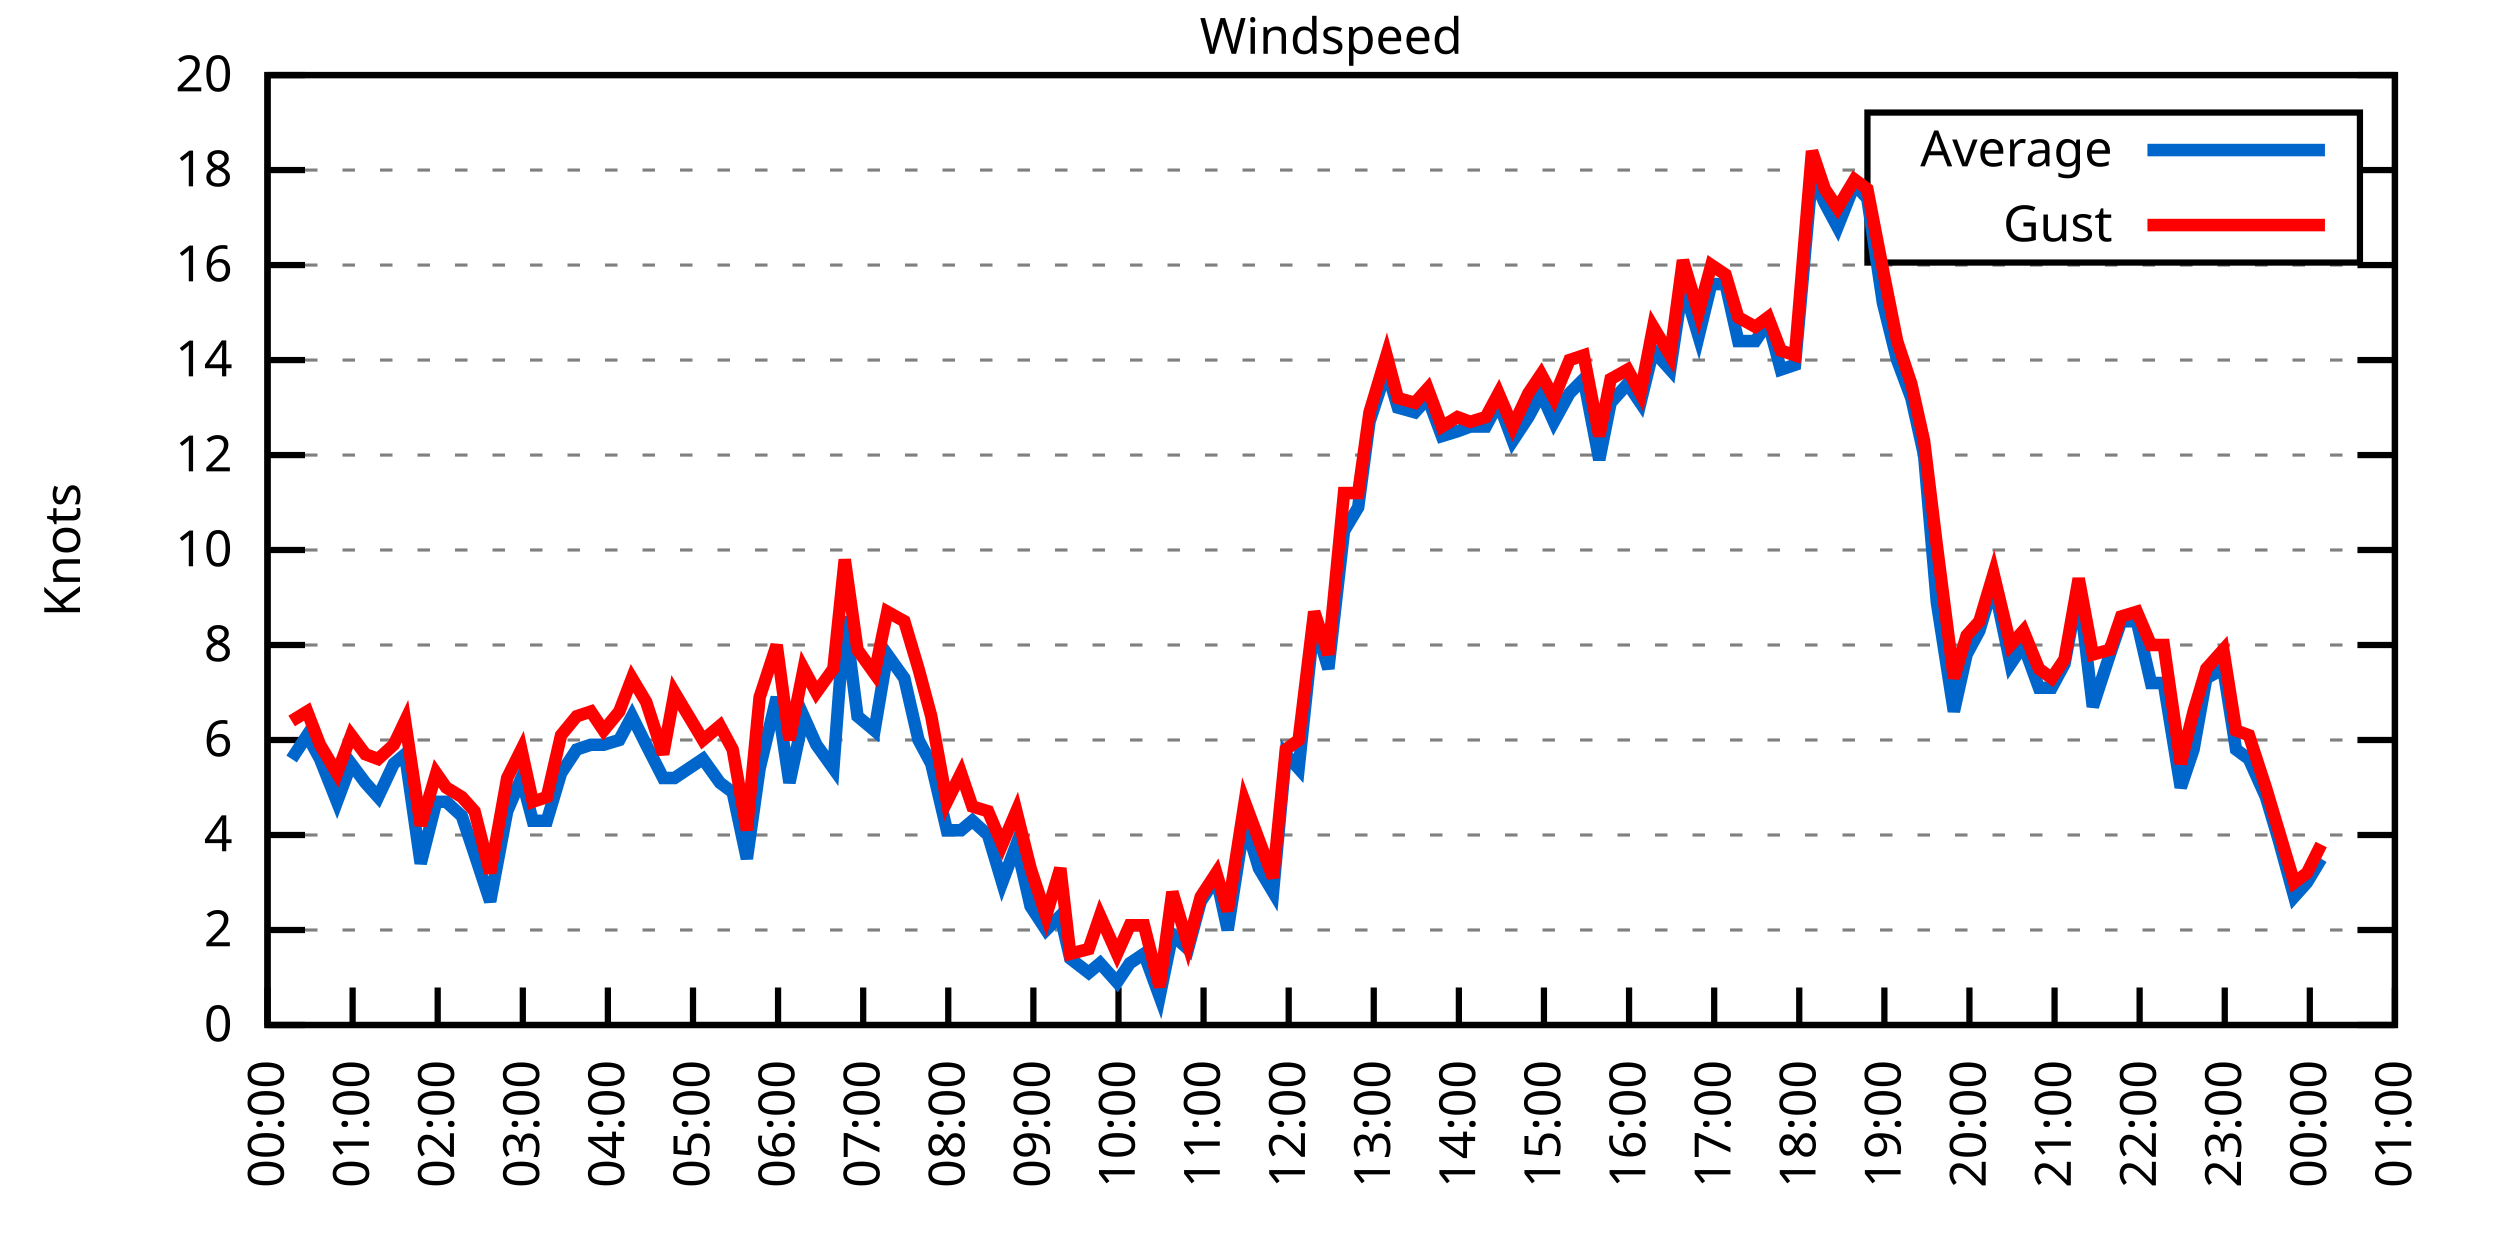
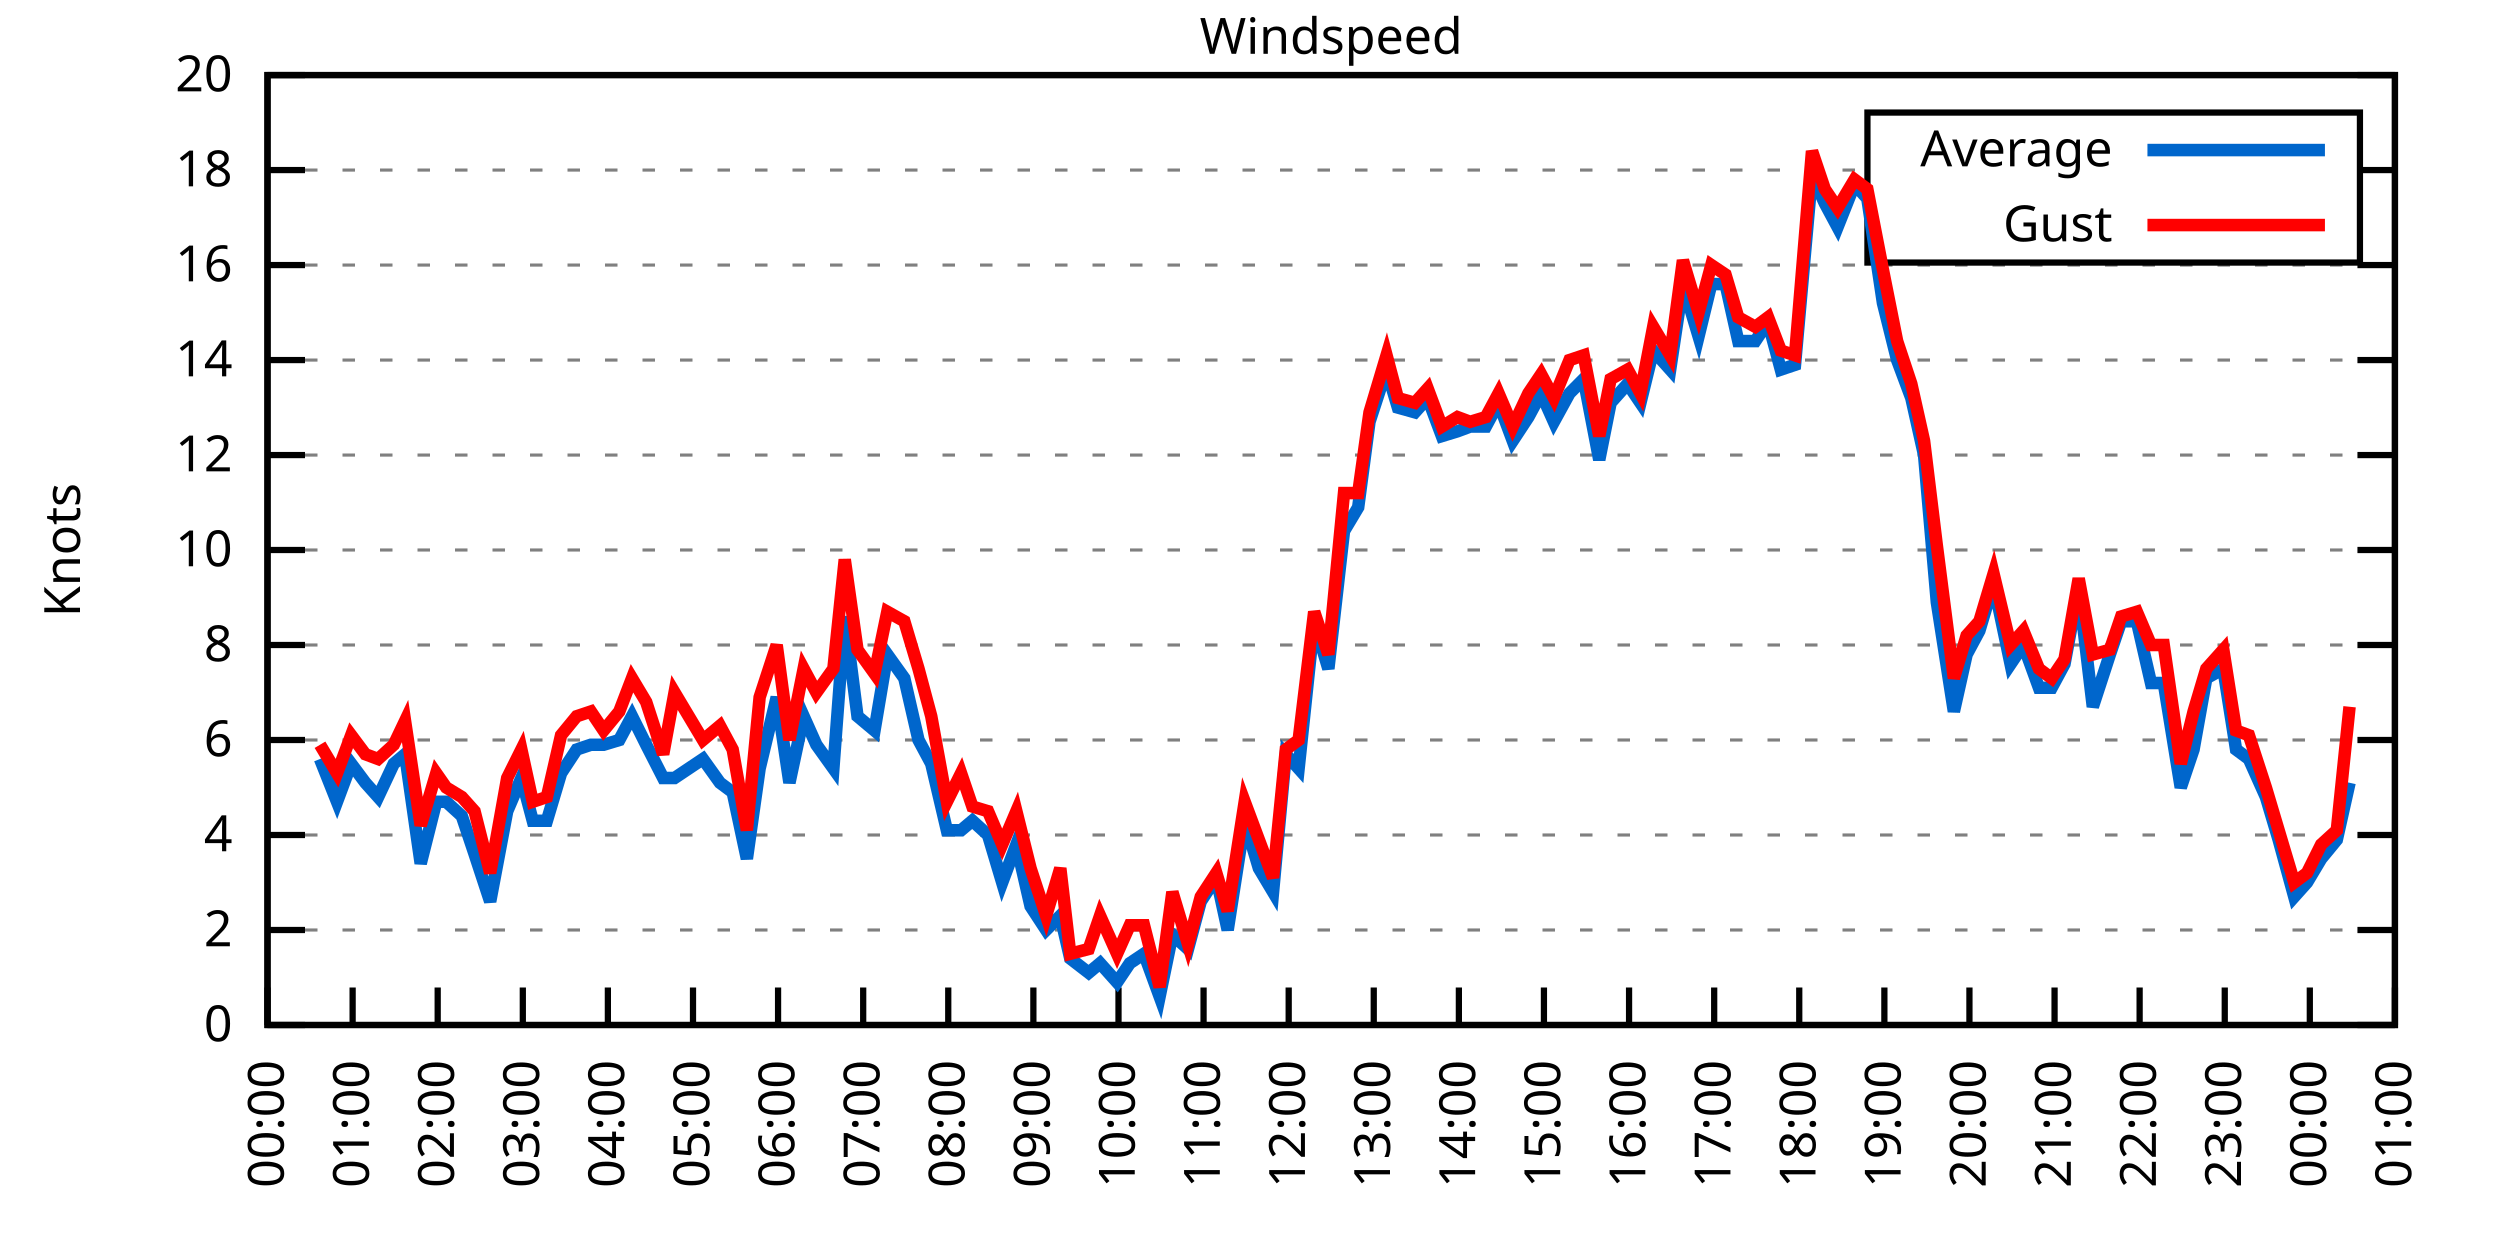
<svg xmlns="http://www.w3.org/2000/svg" xmlns:xlink="http://www.w3.org/1999/xlink" width="400" height="200" viewBox="0 0 400 200">
  <g id="gnuplot_canvas">
    <rect x="0" y="0" width="400" height="200" fill="none" />
    <defs>
      <circle id="gpDot" r="0.5" stroke-width="0.5" stroke="currentColor" />
      <path id="gpPt0" stroke-width="0.333" stroke="currentColor" d="M-1,0 h2 M0,-1 v2" />
      <path id="gpPt1" stroke-width="0.333" stroke="currentColor" d="M-1,-1 L1,1 M1,-1 L-1,1" />
      <path id="gpPt2" stroke-width="0.333" stroke="currentColor" d="M-1,0 L1,0 M0,-1 L0,1 M-1,-1 L1,1 M-1,1 L1,-1" />
      <rect id="gpPt3" stroke-width="0.333" stroke="currentColor" x="-1" y="-1" width="2" height="2" />
      <rect id="gpPt4" stroke-width="0.333" stroke="currentColor" fill="currentColor" x="-1" y="-1" width="2" height="2" />
      <circle id="gpPt5" stroke-width="0.333" stroke="currentColor" cx="0" cy="0" r="1" />
      <use xlink:href="#gpPt5" id="gpPt6" fill="currentColor" stroke="none" />
      <path id="gpPt7" stroke-width="0.333" stroke="currentColor" d="M0,-1.33 L-1.33,0.67 L1.33,0.67 z" />
      <use xlink:href="#gpPt7" id="gpPt8" fill="currentColor" stroke="none" />
      <use xlink:href="#gpPt7" id="gpPt9" stroke="currentColor" transform="rotate(180)" />
      <use xlink:href="#gpPt9" id="gpPt10" fill="currentColor" stroke="none" />
      <use xlink:href="#gpPt3" id="gpPt11" stroke="currentColor" transform="rotate(45)" />
      <use xlink:href="#gpPt11" id="gpPt12" fill="currentColor" stroke="none" />
      <path id="gpPt13" stroke-width="0.333" stroke="currentColor" d="M0,1.330 L1.265,0.411 L0.782,-1.067 L-0.782,-1.076 L-1.265,0.411 z" />
      <use xlink:href="#gpPt13" id="gpPt14" fill="currentColor" stroke="none" />
      <filter id="textbox" filterUnits="objectBoundingBox" x="0" y="0" height="1" width="1">
        <feFlood flood-color="white" flood-opacity="1" result="bgnd" />
        <feComposite in="SourceGraphic" in2="bgnd" operator="atop" />
      </filter>
      <filter id="greybox" filterUnits="objectBoundingBox" x="0" y="0" height="1" width="1">
        <feFlood flood-color="lightgrey" flood-opacity="1" result="grey" />
        <feComposite in="SourceGraphic" in2="grey" operator="atop" />
      </filter>
    </defs>
    <g fill="none" color="white" stroke="currentColor" stroke-width="1.00" stroke-linecap="butt" stroke-linejoin="miter">
</g>
    <g fill="none" color="black" stroke="currentColor" stroke-width="1.00" stroke-linecap="butt" stroke-linejoin="miter">
      <g stroke="none" shape-rendering="crispEdges">
        <polygon fill="rgb(255, 255, 255)" points="42.80,164.00 383.18,164.00 383.18,12.02 42.80,12.02 " />
      </g>
    </g>
    <g fill="none" color="black" stroke="currentColor" stroke-width="1.00" stroke-linecap="butt" stroke-linejoin="miter">
</g>
    <g fill="none" color="black" stroke="black" stroke-width="0.50" stroke-linecap="butt" stroke-linejoin="miter">
</g>
    <g fill="none" color="gray" stroke="currentColor" stroke-width="0.50" stroke-linecap="butt" stroke-linejoin="miter">
      <path stroke="gray" stroke-dasharray="2,4" class="gridline" d="M42.80,164.00 L383.19,164.00  " />
    </g>
    <g fill="none" color="gray" stroke="gray" stroke-width="1.00" stroke-linecap="butt" stroke-linejoin="miter">
</g>
    <g fill="none" color="black" stroke="currentColor" stroke-width="1.00" stroke-linecap="butt" stroke-linejoin="miter">
      <path stroke="black" d="M42.80,164.00 L48.80,164.00 M383.19,164.00 L377.19,164.00  " />
      <g transform="translate(37.20,166.60)" stroke="none" fill="black" font-family="Sans" font-size="8.00" text-anchor="end">
        <text>
          <tspan font-family="Sans"> 0</tspan>
        </text>
      </g>
    </g>
    <g fill="none" color="black" stroke="currentColor" stroke-width="1.00" stroke-linecap="butt" stroke-linejoin="miter">
</g>
    <g fill="none" color="black" stroke="black" stroke-width="0.50" stroke-linecap="butt" stroke-linejoin="miter">
</g>
    <g fill="none" color="gray" stroke="currentColor" stroke-width="0.50" stroke-linecap="butt" stroke-linejoin="miter">
      <path stroke="gray" stroke-dasharray="2,4" class="gridline" d="M42.80,148.80 L383.19,148.80  " />
    </g>
    <g fill="none" color="gray" stroke="gray" stroke-width="1.00" stroke-linecap="butt" stroke-linejoin="miter">
</g>
    <g fill="none" color="black" stroke="currentColor" stroke-width="1.00" stroke-linecap="butt" stroke-linejoin="miter">
      <path stroke="black" d="M42.80,148.80 L48.80,148.80 M383.19,148.80 L377.19,148.80  " />
      <g transform="translate(37.20,151.40)" stroke="none" fill="black" font-family="Sans" font-size="8.00" text-anchor="end">
        <text>
          <tspan font-family="Sans"> 2</tspan>
        </text>
      </g>
    </g>
    <g fill="none" color="black" stroke="currentColor" stroke-width="1.00" stroke-linecap="butt" stroke-linejoin="miter">
</g>
    <g fill="none" color="black" stroke="black" stroke-width="0.50" stroke-linecap="butt" stroke-linejoin="miter">
</g>
    <g fill="none" color="gray" stroke="currentColor" stroke-width="0.50" stroke-linecap="butt" stroke-linejoin="miter">
      <path stroke="gray" stroke-dasharray="2,4" class="gridline" d="M42.80,133.60 L383.19,133.60  " />
    </g>
    <g fill="none" color="gray" stroke="gray" stroke-width="1.00" stroke-linecap="butt" stroke-linejoin="miter">
</g>
    <g fill="none" color="black" stroke="currentColor" stroke-width="1.00" stroke-linecap="butt" stroke-linejoin="miter">
      <path stroke="black" d="M42.80,133.60 L48.80,133.60 M383.19,133.60 L377.19,133.60  " />
      <g transform="translate(37.20,136.20)" stroke="none" fill="black" font-family="Sans" font-size="8.00" text-anchor="end">
        <text>
          <tspan font-family="Sans"> 4</tspan>
        </text>
      </g>
    </g>
    <g fill="none" color="black" stroke="currentColor" stroke-width="1.00" stroke-linecap="butt" stroke-linejoin="miter">
</g>
    <g fill="none" color="black" stroke="black" stroke-width="0.50" stroke-linecap="butt" stroke-linejoin="miter">
</g>
    <g fill="none" color="gray" stroke="currentColor" stroke-width="0.50" stroke-linecap="butt" stroke-linejoin="miter">
      <path stroke="gray" stroke-dasharray="2,4" class="gridline" d="M42.80,118.40 L383.19,118.40  " />
    </g>
    <g fill="none" color="gray" stroke="gray" stroke-width="1.00" stroke-linecap="butt" stroke-linejoin="miter">
</g>
    <g fill="none" color="black" stroke="currentColor" stroke-width="1.00" stroke-linecap="butt" stroke-linejoin="miter">
      <path stroke="black" d="M42.80,118.40 L48.80,118.40 M383.19,118.40 L377.19,118.40  " />
      <g transform="translate(37.20,121.00)" stroke="none" fill="black" font-family="Sans" font-size="8.00" text-anchor="end">
        <text>
          <tspan font-family="Sans"> 6</tspan>
        </text>
      </g>
    </g>
    <g fill="none" color="black" stroke="currentColor" stroke-width="1.00" stroke-linecap="butt" stroke-linejoin="miter">
</g>
    <g fill="none" color="black" stroke="black" stroke-width="0.50" stroke-linecap="butt" stroke-linejoin="miter">
</g>
    <g fill="none" color="gray" stroke="currentColor" stroke-width="0.50" stroke-linecap="butt" stroke-linejoin="miter">
      <path stroke="gray" stroke-dasharray="2,4" class="gridline" d="M42.80,103.20 L383.19,103.20  " />
    </g>
    <g fill="none" color="gray" stroke="gray" stroke-width="1.00" stroke-linecap="butt" stroke-linejoin="miter">
</g>
    <g fill="none" color="black" stroke="currentColor" stroke-width="1.00" stroke-linecap="butt" stroke-linejoin="miter">
      <path stroke="black" d="M42.80,103.20 L48.80,103.20 M383.19,103.20 L377.19,103.20  " />
      <g transform="translate(37.20,105.80)" stroke="none" fill="black" font-family="Sans" font-size="8.00" text-anchor="end">
        <text>
          <tspan font-family="Sans"> 8</tspan>
        </text>
      </g>
    </g>
    <g fill="none" color="black" stroke="currentColor" stroke-width="1.00" stroke-linecap="butt" stroke-linejoin="miter">
</g>
    <g fill="none" color="black" stroke="black" stroke-width="0.50" stroke-linecap="butt" stroke-linejoin="miter">
</g>
    <g fill="none" color="gray" stroke="currentColor" stroke-width="0.50" stroke-linecap="butt" stroke-linejoin="miter">
      <path stroke="gray" stroke-dasharray="2,4" class="gridline" d="M42.80,88.00 L383.19,88.00  " />
    </g>
    <g fill="none" color="gray" stroke="gray" stroke-width="1.00" stroke-linecap="butt" stroke-linejoin="miter">
</g>
    <g fill="none" color="black" stroke="currentColor" stroke-width="1.00" stroke-linecap="butt" stroke-linejoin="miter">
      <path stroke="black" d="M42.80,88.00 L48.80,88.00 M383.19,88.00 L377.19,88.00  " />
      <g transform="translate(37.20,90.60)" stroke="none" fill="black" font-family="Sans" font-size="8.00" text-anchor="end">
        <text>
          <tspan font-family="Sans"> 10</tspan>
        </text>
      </g>
    </g>
    <g fill="none" color="black" stroke="currentColor" stroke-width="1.00" stroke-linecap="butt" stroke-linejoin="miter">
</g>
    <g fill="none" color="black" stroke="black" stroke-width="0.50" stroke-linecap="butt" stroke-linejoin="miter">
</g>
    <g fill="none" color="gray" stroke="currentColor" stroke-width="0.50" stroke-linecap="butt" stroke-linejoin="miter">
      <path stroke="gray" stroke-dasharray="2,4" class="gridline" d="M42.80,72.81 L383.19,72.81  " />
    </g>
    <g fill="none" color="gray" stroke="gray" stroke-width="1.00" stroke-linecap="butt" stroke-linejoin="miter">
</g>
    <g fill="none" color="black" stroke="currentColor" stroke-width="1.00" stroke-linecap="butt" stroke-linejoin="miter">
      <path stroke="black" d="M42.80,72.81 L48.80,72.81 M383.19,72.81 L377.19,72.81  " />
      <g transform="translate(37.20,75.41)" stroke="none" fill="black" font-family="Sans" font-size="8.00" text-anchor="end">
        <text>
          <tspan font-family="Sans"> 12</tspan>
        </text>
      </g>
    </g>
    <g fill="none" color="black" stroke="currentColor" stroke-width="1.00" stroke-linecap="butt" stroke-linejoin="miter">
</g>
    <g fill="none" color="black" stroke="black" stroke-width="0.50" stroke-linecap="butt" stroke-linejoin="miter">
</g>
    <g fill="none" color="gray" stroke="currentColor" stroke-width="0.50" stroke-linecap="butt" stroke-linejoin="miter">
      <path stroke="gray" stroke-dasharray="2,4" class="gridline" d="M42.80,57.61 L383.19,57.61  " />
    </g>
    <g fill="none" color="gray" stroke="gray" stroke-width="1.00" stroke-linecap="butt" stroke-linejoin="miter">
</g>
    <g fill="none" color="black" stroke="currentColor" stroke-width="1.00" stroke-linecap="butt" stroke-linejoin="miter">
      <path stroke="black" d="M42.80,57.61 L48.80,57.61 M383.19,57.61 L377.19,57.61  " />
      <g transform="translate(37.20,60.21)" stroke="none" fill="black" font-family="Sans" font-size="8.00" text-anchor="end">
        <text>
          <tspan font-family="Sans"> 14</tspan>
        </text>
      </g>
    </g>
    <g fill="none" color="black" stroke="currentColor" stroke-width="1.00" stroke-linecap="butt" stroke-linejoin="miter">
</g>
    <g fill="none" color="black" stroke="black" stroke-width="0.50" stroke-linecap="butt" stroke-linejoin="miter">
</g>
    <g fill="none" color="gray" stroke="currentColor" stroke-width="0.50" stroke-linecap="butt" stroke-linejoin="miter">
      <path stroke="gray" stroke-dasharray="2,4" class="gridline" d="M42.80,42.41 L383.19,42.41  " />
    </g>
    <g fill="none" color="gray" stroke="gray" stroke-width="1.00" stroke-linecap="butt" stroke-linejoin="miter">
</g>
    <g fill="none" color="black" stroke="currentColor" stroke-width="1.00" stroke-linecap="butt" stroke-linejoin="miter">
      <path stroke="black" d="M42.80,42.41 L48.80,42.41 M383.19,42.41 L377.19,42.41  " />
      <g transform="translate(37.20,45.01)" stroke="none" fill="black" font-family="Sans" font-size="8.00" text-anchor="end">
        <text>
          <tspan font-family="Sans"> 16</tspan>
        </text>
      </g>
    </g>
    <g fill="none" color="black" stroke="currentColor" stroke-width="1.00" stroke-linecap="butt" stroke-linejoin="miter">
</g>
    <g fill="none" color="black" stroke="black" stroke-width="0.50" stroke-linecap="butt" stroke-linejoin="miter">
</g>
    <g fill="none" color="gray" stroke="currentColor" stroke-width="0.50" stroke-linecap="butt" stroke-linejoin="miter">
      <path stroke="gray" stroke-dasharray="2,4" class="gridline" d="M42.80,27.21 L298.79,27.21 M377.59,27.21 L383.19,27.21  " />
    </g>
    <g fill="none" color="gray" stroke="gray" stroke-width="1.00" stroke-linecap="butt" stroke-linejoin="miter">
</g>
    <g fill="none" color="black" stroke="currentColor" stroke-width="1.00" stroke-linecap="butt" stroke-linejoin="miter">
      <path stroke="black" d="M42.80,27.21 L48.80,27.21 M383.19,27.21 L377.19,27.21  " />
      <g transform="translate(37.20,29.81)" stroke="none" fill="black" font-family="Sans" font-size="8.00" text-anchor="end">
        <text>
          <tspan font-family="Sans"> 18</tspan>
        </text>
      </g>
    </g>
    <g fill="none" color="black" stroke="currentColor" stroke-width="1.00" stroke-linecap="butt" stroke-linejoin="miter">
</g>
    <g fill="none" color="black" stroke="black" stroke-width="0.50" stroke-linecap="butt" stroke-linejoin="miter">
</g>
    <g fill="none" color="gray" stroke="currentColor" stroke-width="0.50" stroke-linecap="butt" stroke-linejoin="miter">
      <path stroke="gray" stroke-dasharray="2,4" class="gridline" d="M42.80,12.01 L383.19,12.01  " />
    </g>
    <g fill="none" color="gray" stroke="gray" stroke-width="1.00" stroke-linecap="butt" stroke-linejoin="miter">
</g>
    <g fill="none" color="black" stroke="currentColor" stroke-width="1.00" stroke-linecap="butt" stroke-linejoin="miter">
      <path stroke="black" d="M42.80,12.01 L48.80,12.01 M383.19,12.01 L377.19,12.01  " />
      <g transform="translate(37.20,14.61)" stroke="none" fill="black" font-family="Sans" font-size="8.00" text-anchor="end">
        <text>
          <tspan font-family="Sans"> 20</tspan>
        </text>
      </g>
    </g>
    <g fill="none" color="black" stroke="currentColor" stroke-width="1.00" stroke-linecap="butt" stroke-linejoin="miter">
      <path stroke="black" d="M42.80,164.00 L42.80,158.00  " />
      <g transform="translate(45.40,169.60) rotate(270.00)" stroke="none" fill="black" font-family="Sans" font-size="8.00" text-anchor="end">
        <text>
          <tspan font-family="Sans">00:00</tspan>
        </text>
      </g>
    </g>
    <g fill="none" color="black" stroke="currentColor" stroke-width="1.00" stroke-linecap="butt" stroke-linejoin="miter">
      <path stroke="black" d="M56.42,164.00 L56.42,158.00  " />
      <g transform="translate(59.02,169.60) rotate(270.00)" stroke="none" fill="black" font-family="Sans" font-size="8.00" text-anchor="end">
        <text>
          <tspan font-family="Sans">01:00</tspan>
        </text>
      </g>
    </g>
    <g fill="none" color="black" stroke="currentColor" stroke-width="1.00" stroke-linecap="butt" stroke-linejoin="miter">
      <path stroke="black" d="M70.03,164.00 L70.03,158.00  " />
      <g transform="translate(72.63,169.60) rotate(270.00)" stroke="none" fill="black" font-family="Sans" font-size="8.00" text-anchor="end">
        <text>
          <tspan font-family="Sans">02:00</tspan>
        </text>
      </g>
    </g>
    <g fill="none" color="black" stroke="currentColor" stroke-width="1.00" stroke-linecap="butt" stroke-linejoin="miter">
      <path stroke="black" d="M83.65,164.00 L83.65,158.00  " />
      <g transform="translate(86.25,169.60) rotate(270.00)" stroke="none" fill="black" font-family="Sans" font-size="8.00" text-anchor="end">
        <text>
          <tspan font-family="Sans">03:00</tspan>
        </text>
      </g>
    </g>
    <g fill="none" color="black" stroke="currentColor" stroke-width="1.00" stroke-linecap="butt" stroke-linejoin="miter">
      <path stroke="black" d="M97.26,164.00 L97.26,158.00  " />
      <g transform="translate(99.86,169.60) rotate(270.00)" stroke="none" fill="black" font-family="Sans" font-size="8.00" text-anchor="end">
        <text>
          <tspan font-family="Sans">04:00</tspan>
        </text>
      </g>
    </g>
    <g fill="none" color="black" stroke="currentColor" stroke-width="1.00" stroke-linecap="butt" stroke-linejoin="miter">
      <path stroke="black" d="M110.88,164.00 L110.88,158.00  " />
      <g transform="translate(113.48,169.60) rotate(270.00)" stroke="none" fill="black" font-family="Sans" font-size="8.00" text-anchor="end">
        <text>
          <tspan font-family="Sans">05:00</tspan>
        </text>
      </g>
    </g>
    <g fill="none" color="black" stroke="currentColor" stroke-width="1.00" stroke-linecap="butt" stroke-linejoin="miter">
      <path stroke="black" d="M124.49,164.00 L124.49,158.00  " />
      <g transform="translate(127.09,169.60) rotate(270.00)" stroke="none" fill="black" font-family="Sans" font-size="8.00" text-anchor="end">
        <text>
          <tspan font-family="Sans">06:00</tspan>
        </text>
      </g>
    </g>
    <g fill="none" color="black" stroke="currentColor" stroke-width="1.00" stroke-linecap="butt" stroke-linejoin="miter">
      <path stroke="black" d="M138.11,164.00 L138.11,158.00  " />
      <g transform="translate(140.71,169.60) rotate(270.00)" stroke="none" fill="black" font-family="Sans" font-size="8.00" text-anchor="end">
        <text>
          <tspan font-family="Sans">07:00</tspan>
        </text>
      </g>
    </g>
    <g fill="none" color="black" stroke="currentColor" stroke-width="1.00" stroke-linecap="butt" stroke-linejoin="miter">
      <path stroke="black" d="M151.72,164.00 L151.72,158.00  " />
      <g transform="translate(154.32,169.60) rotate(270.00)" stroke="none" fill="black" font-family="Sans" font-size="8.00" text-anchor="end">
        <text>
          <tspan font-family="Sans">08:00</tspan>
        </text>
      </g>
    </g>
    <g fill="none" color="black" stroke="currentColor" stroke-width="1.00" stroke-linecap="butt" stroke-linejoin="miter">
      <path stroke="black" d="M165.34,164.00 L165.34,158.00  " />
      <g transform="translate(167.94,169.60) rotate(270.00)" stroke="none" fill="black" font-family="Sans" font-size="8.00" text-anchor="end">
        <text>
          <tspan font-family="Sans">09:00</tspan>
        </text>
      </g>
    </g>
    <g fill="none" color="black" stroke="currentColor" stroke-width="1.00" stroke-linecap="butt" stroke-linejoin="miter">
      <path stroke="black" d="M178.96,164.00 L178.96,158.00  " />
      <g transform="translate(181.56,169.60) rotate(270.00)" stroke="none" fill="black" font-family="Sans" font-size="8.00" text-anchor="end">
        <text>
          <tspan font-family="Sans">10:00</tspan>
        </text>
      </g>
    </g>
    <g fill="none" color="black" stroke="currentColor" stroke-width="1.00" stroke-linecap="butt" stroke-linejoin="miter">
      <path stroke="black" d="M192.57,164.00 L192.57,158.00  " />
      <g transform="translate(195.17,169.60) rotate(270.00)" stroke="none" fill="black" font-family="Sans" font-size="8.00" text-anchor="end">
        <text>
          <tspan font-family="Sans">11:00</tspan>
        </text>
      </g>
    </g>
    <g fill="none" color="black" stroke="currentColor" stroke-width="1.00" stroke-linecap="butt" stroke-linejoin="miter">
      <path stroke="black" d="M206.19,164.00 L206.19,158.00  " />
      <g transform="translate(208.79,169.60) rotate(270.00)" stroke="none" fill="black" font-family="Sans" font-size="8.00" text-anchor="end">
        <text>
          <tspan font-family="Sans">12:00</tspan>
        </text>
      </g>
    </g>
    <g fill="none" color="black" stroke="currentColor" stroke-width="1.00" stroke-linecap="butt" stroke-linejoin="miter">
      <path stroke="black" d="M219.80,164.00 L219.80,158.00  " />
      <g transform="translate(222.40,169.60) rotate(270.00)" stroke="none" fill="black" font-family="Sans" font-size="8.00" text-anchor="end">
        <text>
          <tspan font-family="Sans">13:00</tspan>
        </text>
      </g>
    </g>
    <g fill="none" color="black" stroke="currentColor" stroke-width="1.00" stroke-linecap="butt" stroke-linejoin="miter">
      <path stroke="black" d="M233.42,164.00 L233.42,158.00  " />
      <g transform="translate(236.02,169.60) rotate(270.00)" stroke="none" fill="black" font-family="Sans" font-size="8.00" text-anchor="end">
        <text>
          <tspan font-family="Sans">14:00</tspan>
        </text>
      </g>
    </g>
    <g fill="none" color="black" stroke="currentColor" stroke-width="1.00" stroke-linecap="butt" stroke-linejoin="miter">
      <path stroke="black" d="M247.03,164.00 L247.03,158.00  " />
      <g transform="translate(249.63,169.60) rotate(270.00)" stroke="none" fill="black" font-family="Sans" font-size="8.00" text-anchor="end">
        <text>
          <tspan font-family="Sans">15:00</tspan>
        </text>
      </g>
    </g>
    <g fill="none" color="black" stroke="currentColor" stroke-width="1.00" stroke-linecap="butt" stroke-linejoin="miter">
      <path stroke="black" d="M260.65,164.00 L260.65,158.00  " />
      <g transform="translate(263.25,169.60) rotate(270.00)" stroke="none" fill="black" font-family="Sans" font-size="8.00" text-anchor="end">
        <text>
          <tspan font-family="Sans">16:00</tspan>
        </text>
      </g>
    </g>
    <g fill="none" color="black" stroke="currentColor" stroke-width="1.00" stroke-linecap="butt" stroke-linejoin="miter">
      <path stroke="black" d="M274.27,164.00 L274.27,158.00  " />
      <g transform="translate(276.87,169.60) rotate(270.00)" stroke="none" fill="black" font-family="Sans" font-size="8.00" text-anchor="end">
        <text>
          <tspan font-family="Sans">17:00</tspan>
        </text>
      </g>
    </g>
    <g fill="none" color="black" stroke="currentColor" stroke-width="1.00" stroke-linecap="butt" stroke-linejoin="miter">
      <path stroke="black" d="M287.88,164.00 L287.88,158.00  " />
      <g transform="translate(290.48,169.60) rotate(270.00)" stroke="none" fill="black" font-family="Sans" font-size="8.00" text-anchor="end">
        <text>
          <tspan font-family="Sans">18:00</tspan>
        </text>
      </g>
    </g>
    <g fill="none" color="black" stroke="currentColor" stroke-width="1.00" stroke-linecap="butt" stroke-linejoin="miter">
      <path stroke="black" d="M301.50,164.00 L301.50,158.00  " />
      <g transform="translate(304.10,169.60) rotate(270.00)" stroke="none" fill="black" font-family="Sans" font-size="8.00" text-anchor="end">
        <text>
          <tspan font-family="Sans">19:00</tspan>
        </text>
      </g>
    </g>
    <g fill="none" color="black" stroke="currentColor" stroke-width="1.00" stroke-linecap="butt" stroke-linejoin="miter">
      <path stroke="black" d="M315.11,164.00 L315.11,158.00  " />
      <g transform="translate(317.71,169.60) rotate(270.00)" stroke="none" fill="black" font-family="Sans" font-size="8.00" text-anchor="end">
        <text>
          <tspan font-family="Sans">20:00</tspan>
        </text>
      </g>
    </g>
    <g fill="none" color="black" stroke="currentColor" stroke-width="1.00" stroke-linecap="butt" stroke-linejoin="miter">
      <path stroke="black" d="M328.73,164.00 L328.73,158.00  " />
      <g transform="translate(331.33,169.60) rotate(270.00)" stroke="none" fill="black" font-family="Sans" font-size="8.00" text-anchor="end">
        <text>
          <tspan font-family="Sans">21:00</tspan>
        </text>
      </g>
    </g>
    <g fill="none" color="black" stroke="currentColor" stroke-width="1.00" stroke-linecap="butt" stroke-linejoin="miter">
      <path stroke="black" d="M342.34,164.00 L342.34,158.00  " />
      <g transform="translate(344.94,169.60) rotate(270.00)" stroke="none" fill="black" font-family="Sans" font-size="8.00" text-anchor="end">
        <text>
          <tspan font-family="Sans">22:00</tspan>
        </text>
      </g>
    </g>
    <g fill="none" color="black" stroke="currentColor" stroke-width="1.00" stroke-linecap="butt" stroke-linejoin="miter">
      <path stroke="black" d="M355.96,164.00 L355.96,158.00  " />
      <g transform="translate(358.56,169.60) rotate(270.00)" stroke="none" fill="black" font-family="Sans" font-size="8.00" text-anchor="end">
        <text>
          <tspan font-family="Sans">23:00</tspan>
        </text>
      </g>
    </g>
    <g fill="none" color="black" stroke="currentColor" stroke-width="1.00" stroke-linecap="butt" stroke-linejoin="miter">
      <path stroke="black" d="M369.57,164.00 L369.57,158.00  " />
      <g transform="translate(372.17,169.60) rotate(270.00)" stroke="none" fill="black" font-family="Sans" font-size="8.00" text-anchor="end">
        <text>
          <tspan font-family="Sans">00:00</tspan>
        </text>
      </g>
    </g>
    <g fill="none" color="black" stroke="currentColor" stroke-width="1.00" stroke-linecap="butt" stroke-linejoin="miter">
      <path stroke="black" d="M383.19,164.00 L383.19,158.00  " />
      <g transform="translate(385.79,169.60) rotate(270.00)" stroke="none" fill="black" font-family="Sans" font-size="8.00" text-anchor="end">
        <text>
          <tspan font-family="Sans">01:00</tspan>
        </text>
      </g>
    </g>
    <g fill="none" color="black" stroke="currentColor" stroke-width="1.00" stroke-linecap="butt" stroke-linejoin="miter">
</g>
    <g fill="none" color="black" stroke="currentColor" stroke-width="1.00" stroke-linecap="butt" stroke-linejoin="miter">
      <path stroke="black" d="M42.80,12.01 L42.80,164.00 L383.19,164.00 L383.19,12.01 L42.80,12.01 Z  " />
    </g>
    <g fill="none" color="black" stroke="currentColor" stroke-width="1.00" stroke-linecap="butt" stroke-linejoin="miter">
</g>
    <g fill="none" color="black" stroke="currentColor" stroke-width="1.00" stroke-linecap="butt" stroke-linejoin="miter">
      <path stroke="black" d="M298.79,42.01 L298.79,18.01 L377.59,18.01 L377.59,42.01 L298.79,42.01 Z  " />
    </g>
    <g id="Windspeed_plot_1">
      <g fill="none" color="white" stroke="black" stroke-width="2.00" stroke-linecap="butt" stroke-linejoin="miter">
</g>
      <g fill="none" color="black" stroke="currentColor" stroke-width="2.00" stroke-linecap="butt" stroke-linejoin="miter">
        <g transform="translate(337.99,26.61)" stroke="none" fill="black" font-family="Sans" font-size="8.00" text-anchor="end">
          <text>
            <tspan font-family="Sans">Average</tspan>
          </text>
        </g>
      </g>
      <g fill="none" color="black" stroke="currentColor" stroke-width="2.00" stroke-linecap="butt" stroke-linejoin="miter">
-         <path stroke="rgb(  0, 102, 204)" d="M343.59,24.01 L371.99,24.01 M46.66,121.44 L49.15,117.64 L51.20,121.44 L53.92,128.28 L56.19,122.20 L58.46,125.24   L60.50,127.52 L63.00,122.20 L64.81,120.68 L67.31,138.16 L69.80,128.28 L71.39,128.28 L73.89,130.56 L75.93,136.64   L78.43,144.24 L81.15,129.80 L83.42,124.48 L85.24,131.32 L87.50,131.32 L89.77,123.72 L92.27,119.92 L94.54,119.16   L96.58,119.16 L99.08,118.40 L101.12,114.60 L103.39,119.16 L106.11,124.48 L107.93,124.48 L112.47,121.44 L115.19,125.24   L117.23,126.76 L119.50,137.40 L121.54,122.96 L124.27,111.56 L126.31,125.24 L128.58,114.60 L130.62,119.16 L133.34,122.96   L135.16,98.64 L137.20,114.60 L139.92,116.88 L141.97,104.72 L144.69,108.52 L146.96,118.40 L149.00,122.20 L151.50,132.84   L153.77,132.84 L155.58,131.32 L158.08,133.60 L160.35,141.20 L162.62,135.12 L164.89,145.00 L167.38,148.80 L169.65,146.52   L171.24,153.36 L174.19,155.64 L176.01,154.12 L178.73,157.16 L180.77,154.12 L183.04,152.60 L185.54,159.44 L187.58,149.56   L190.08,151.84 L192.12,144.24 L194.61,140.44 L196.43,148.80 L199.15,131.32 L201.42,138.92 L203.69,142.72 L205.73,120.68   L207.78,122.96 L210.27,99.40 L212.54,107.00 L215.04,84.97 L217.31,81.17 L219.12,67.49 L221.85,59.13 L223.66,65.21   L226.38,65.97 L228.43,63.69 L230.70,69.77 L233.19,69.01 L235.23,68.25 L237.73,68.25 L239.77,64.45 L242.04,70.53   L244.54,66.73 L246.58,62.93 L248.62,67.49 L251.12,62.93 L253.39,60.65 L255.88,73.57 L257.70,64.45 L260.42,61.41   L262.47,64.45 L264.51,56.09 L267.23,59.13 L269.27,45.45 L271.77,53.81 L273.81,45.45 L276.08,45.45 L278.12,54.57   L280.85,54.57 L282.89,51.53 L284.93,59.13 L287.20,58.37 L289.92,27.97 L291.97,32.53 L294.01,36.33 L296.73,29.49   L298.77,31.77 L301.27,48.49 L303.54,57.61 L305.81,63.69 L307.85,72.81 L309.89,96.36 L312.62,113.84 L314.66,104.72   L316.70,100.92 L318.97,93.32 L321.69,106.24 L323.74,103.20 L326.23,110.04 L328.27,110.04 L330.32,106.24 L332.59,94.08   L334.85,113.08 L337.58,104.72 L339.39,99.40 L341.89,99.40 L344.16,109.28 L346.20,109.28 L348.92,126.00 L350.97,119.92   L353.01,108.52 L355.73,107.00 L357.77,119.92 L359.82,121.44 L362.54,127.52 L364.58,134.36 L367.08,143.48 L369.12,141.20   L371.39,137.40  " />
+         <path stroke="rgb(  0, 102, 204)" d="M343.59,24.01 L371.99,24.01 M51.20,121.44 L53.92,128.28 L56.19,122.20 L58.46,125.24 L60.50,127.52 L63.00,122.20   L64.81,120.68 L67.31,138.16 L69.80,128.28 L71.39,128.28 L73.89,130.56 L75.93,136.64 L78.43,144.24 L81.15,129.80   L83.42,124.48 L85.24,131.32 L87.50,131.32 L89.77,123.72 L92.27,119.92 L94.54,119.16 L96.58,119.16 L99.08,118.40   L101.12,114.60 L103.39,119.16 L106.11,124.48 L107.93,124.48 L112.47,121.44 L115.19,125.24 L117.23,126.76 L119.50,137.40   L121.54,122.96 L124.27,111.56 L126.31,125.24 L128.58,114.60 L130.62,119.16 L133.34,122.96 L135.16,98.64 L137.20,114.60   L139.92,116.88 L141.97,104.72 L144.69,108.52 L146.96,118.40 L149.00,122.20 L151.50,132.84 L153.77,132.84 L155.58,131.32   L158.08,133.60 L160.35,141.20 L162.62,135.12 L164.89,145.00 L167.38,148.80 L169.65,146.52 L171.24,153.36 L174.19,155.64   L176.01,154.12 L178.73,157.16 L180.77,154.12 L183.04,152.60 L185.54,159.44 L187.58,149.56 L190.08,151.84 L192.12,144.24   L194.61,140.44 L196.43,148.80 L199.15,131.32 L201.42,138.92 L203.69,142.72 L205.73,120.68 L207.78,122.96 L210.27,99.40   L212.54,107.00 L215.04,84.97 L217.31,81.17 L219.12,67.49 L221.85,59.13 L223.66,65.21 L226.38,65.97 L228.43,63.69   L230.70,69.77 L233.19,69.01 L235.23,68.25 L237.73,68.25 L239.77,64.45 L242.04,70.53 L244.54,66.73 L246.58,62.93   L248.62,67.49 L251.12,62.93 L253.39,60.65 L255.88,73.57 L257.70,64.45 L260.42,61.41 L262.47,64.45 L264.51,56.09   L267.23,59.13 L269.27,45.45 L271.77,53.81 L273.81,45.45 L276.08,45.45 L278.12,54.57 L280.85,54.57 L282.89,51.53   L284.93,59.13 L287.20,58.37 L289.92,27.97 L291.97,32.53 L294.01,36.33 L296.73,29.49 L298.77,31.77 L301.27,48.49   L303.54,57.61 L305.81,63.69 L307.85,72.81 L309.89,96.36 L312.62,113.84 L314.66,104.72 L316.70,100.92 L318.97,93.32   L321.69,106.24 L323.74,103.20 L326.23,110.04 L328.27,110.04 L330.32,106.24 L332.59,94.08 L334.85,113.08 L337.58,104.72   L339.39,99.40 L341.89,99.40 L344.16,109.28 L346.20,109.28 L348.92,126.00 L350.97,119.92 L353.01,108.52 L355.73,107.00   L357.77,119.92 L359.82,121.44 L362.54,127.52 L364.58,134.36 L367.08,143.48 L369.12,141.20 L371.39,137.40 L373.89,134.36   L375.93,125.24  " />
      </g>
    </g>
    <g id="Windspeed_plot_2">
      <g fill="none" color="black" stroke="currentColor" stroke-width="2.00" stroke-linecap="butt" stroke-linejoin="miter">
        <g transform="translate(337.99,38.61)" stroke="none" fill="black" font-family="Sans" font-size="8.00" text-anchor="end">
          <text>
            <tspan font-family="Sans">Gust</tspan>
          </text>
        </g>
      </g>
      <g fill="none" color="black" stroke="currentColor" stroke-width="2.00" stroke-linecap="butt" stroke-linejoin="miter">
-         <path stroke="rgb(255,   0,   0)" d="M343.59,36.01 L371.99,36.01 M46.66,115.36 L49.15,113.84 L51.20,119.16 L53.92,123.72 L56.19,117.64 L58.46,120.68   L60.50,121.44 L63.00,119.16 L64.81,115.36 L67.31,132.08 L69.80,123.72 L71.39,126.00 L73.89,127.52 L75.93,129.80   L78.43,139.68 L81.15,124.48 L83.42,119.92 L85.24,128.28 L87.50,127.52 L89.77,117.64 L92.27,114.60 L94.54,113.84   L96.58,116.88 L99.08,113.84 L101.12,108.52 L103.39,112.32 L106.11,120.68 L107.93,110.80 L112.47,118.40 L115.19,116.12   L117.23,119.92 L119.50,132.84 L121.54,111.56 L124.27,103.20 L126.31,118.40 L128.58,107.00 L130.62,110.80 L133.34,107.00   L135.16,89.52 L137.20,103.96 L139.92,107.76 L141.97,97.88 L144.69,99.40 L146.96,107.00 L149.00,114.60 L151.50,128.28   L153.77,123.72 L155.58,129.04 L158.08,129.80 L160.35,135.12 L162.62,129.80 L164.89,138.92 L167.38,146.52 L169.65,138.92   L171.24,152.60 L174.19,151.84 L176.01,146.52 L178.73,152.60 L180.77,148.04 L183.04,148.04 L185.54,157.92 L187.58,142.72   L190.08,151.08 L192.12,143.48 L194.61,139.68 L196.43,145.76 L199.15,128.28 L201.42,134.36 L203.69,140.44 L205.73,119.92   L207.78,118.40 L210.27,97.88 L212.54,104.72 L215.04,78.89 L217.31,78.89 L219.12,65.97 L221.85,56.85 L223.66,63.69   L226.38,64.45 L228.43,62.17 L230.70,68.25 L233.19,66.73 L235.23,67.49 L237.73,66.73 L239.77,62.93 L242.04,68.25   L244.54,62.93 L246.58,59.89 L248.62,63.69 L251.12,57.61 L253.39,56.85 L255.88,69.77 L257.70,60.65 L260.42,59.13   L262.47,62.93 L264.51,52.29 L267.23,56.85 L269.27,41.65 L271.77,50.01 L273.81,42.41 L276.08,43.93 L278.12,50.77   L280.85,52.29 L282.89,50.77 L284.93,56.09 L287.20,56.85 L289.92,24.17 L291.97,30.25 L294.01,33.29 L296.73,28.73   L298.77,30.25 L301.27,43.17 L303.54,54.57 L305.81,61.41 L307.85,70.53 L309.89,87.25 L312.62,108.52 L314.66,101.68   L316.70,99.40 L318.97,91.80 L321.69,103.20 L323.74,100.92 L326.23,107.00 L328.27,108.52 L330.32,105.48 L332.59,92.56   L334.85,104.72 L337.58,103.96 L339.39,98.64 L341.89,97.88 L344.16,103.20 L346.20,103.20 L348.92,122.20 L350.97,113.84   L353.01,107.00 L355.73,103.96 L357.77,116.88 L359.82,117.64 L362.54,126.00 L364.58,132.84 L367.08,141.20 L369.12,139.68   L371.39,135.12  " />
+         <path stroke="rgb(255,   0,   0)" d="M343.59,36.01 L371.99,36.01 M51.20,119.16 L53.92,123.72 L56.19,117.64 L58.46,120.68 L60.50,121.44 L63.00,119.16   L64.81,115.36 L67.31,132.08 L69.80,123.72 L71.39,126.00 L73.89,127.52 L75.93,129.80 L78.43,139.68 L81.15,124.48   L83.42,119.92 L85.24,128.28 L87.50,127.52 L89.77,117.64 L92.27,114.60 L94.54,113.84 L96.58,116.88 L99.08,113.84   L101.12,108.52 L103.39,112.32 L106.11,120.68 L107.93,110.80 L112.47,118.40 L115.19,116.12 L117.23,119.92 L119.50,132.84   L121.54,111.56 L124.27,103.20 L126.31,118.40 L128.58,107.00 L130.62,110.80 L133.34,107.00 L135.16,89.52 L137.20,103.96   L139.92,107.76 L141.97,97.88 L144.69,99.40 L146.96,107.00 L149.00,114.60 L151.50,128.28 L153.77,123.72 L155.58,129.04   L158.08,129.80 L160.35,135.12 L162.62,129.80 L164.89,138.92 L167.38,146.52 L169.65,138.92 L171.24,152.60 L174.19,151.84   L176.01,146.52 L178.73,152.60 L180.77,148.04 L183.04,148.04 L185.54,157.92 L187.58,142.72 L190.08,151.08 L192.12,143.48   L194.61,139.68 L196.43,145.76 L199.15,128.28 L201.42,134.36 L203.69,140.44 L205.73,119.92 L207.78,118.40 L210.27,97.88   L212.54,104.72 L215.04,78.89 L217.31,78.89 L219.12,65.97 L221.85,56.85 L223.66,63.69 L226.38,64.45 L228.43,62.17   L230.70,68.25 L233.19,66.73 L235.23,67.49 L237.73,66.73 L239.77,62.93 L242.04,68.25 L244.54,62.93 L246.58,59.89   L248.62,63.69 L251.12,57.61 L253.39,56.85 L255.88,69.77 L257.70,60.65 L260.42,59.13 L262.47,62.93 L264.51,52.29   L267.23,56.85 L269.27,41.65 L271.77,50.01 L273.81,42.41 L276.08,43.93 L278.12,50.77 L280.85,52.29 L282.89,50.77   L284.93,56.09 L287.20,56.85 L289.92,24.17 L291.97,30.25 L294.01,33.29 L296.73,28.73 L298.77,30.25 L301.27,43.17   L303.54,54.57 L305.81,61.41 L307.85,70.53 L309.89,87.25 L312.62,108.52 L314.66,101.68 L316.70,99.40 L318.97,91.80   L321.69,103.20 L323.74,100.92 L326.23,107.00 L328.27,108.52 L330.32,105.48 L332.59,92.56 L334.85,104.72 L337.58,103.96   L339.39,98.64 L341.89,97.88 L344.16,103.20 L346.20,103.20 L348.92,122.20 L350.97,113.84 L353.01,107.00 L355.73,103.96   L357.77,116.88 L359.82,117.64 L362.54,126.00 L364.58,132.84 L367.08,141.20 L369.12,139.68 L371.39,135.12 L373.89,132.84   L375.93,113.08  " />
      </g>
    </g>
    <g fill="none" color="black" stroke="currentColor" stroke-width="2.00" stroke-linecap="butt" stroke-linejoin="miter">
</g>
    <g fill="none" color="black" stroke="black" stroke-width="1.00" stroke-linecap="butt" stroke-linejoin="miter">
</g>
    <g fill="none" color="black" stroke="currentColor" stroke-width="1.00" stroke-linecap="butt" stroke-linejoin="miter">
      <path stroke="black" d="M42.80,12.01 L42.80,164.00 L383.19,164.00 L383.19,12.01 L42.80,12.01 Z  " />
      <g transform="translate(12.80,88.01) rotate(270.00)" stroke="none" fill="black" font-family="Sans" font-size="8.00" text-anchor="middle">
        <text>
          <tspan font-family="Sans">Knots</tspan>
        </text>
      </g>
    </g>
    <g fill="none" color="black" stroke="currentColor" stroke-width="1.00" stroke-linecap="butt" stroke-linejoin="miter">
</g>
    <g fill="none" color="black" stroke="currentColor" stroke-width="1.00" stroke-linecap="butt" stroke-linejoin="miter">
      <g transform="translate(212.99,8.61)" stroke="none" fill="black" font-family="Sans" font-size="8.00" text-anchor="middle">
        <text>
          <tspan font-family="Sans">Windspeed</tspan>
        </text>
      </g>
    </g>
    <g fill="none" color="black" stroke="currentColor" stroke-width="1.00" stroke-linecap="butt" stroke-linejoin="miter">
</g>
  </g>
</svg>
